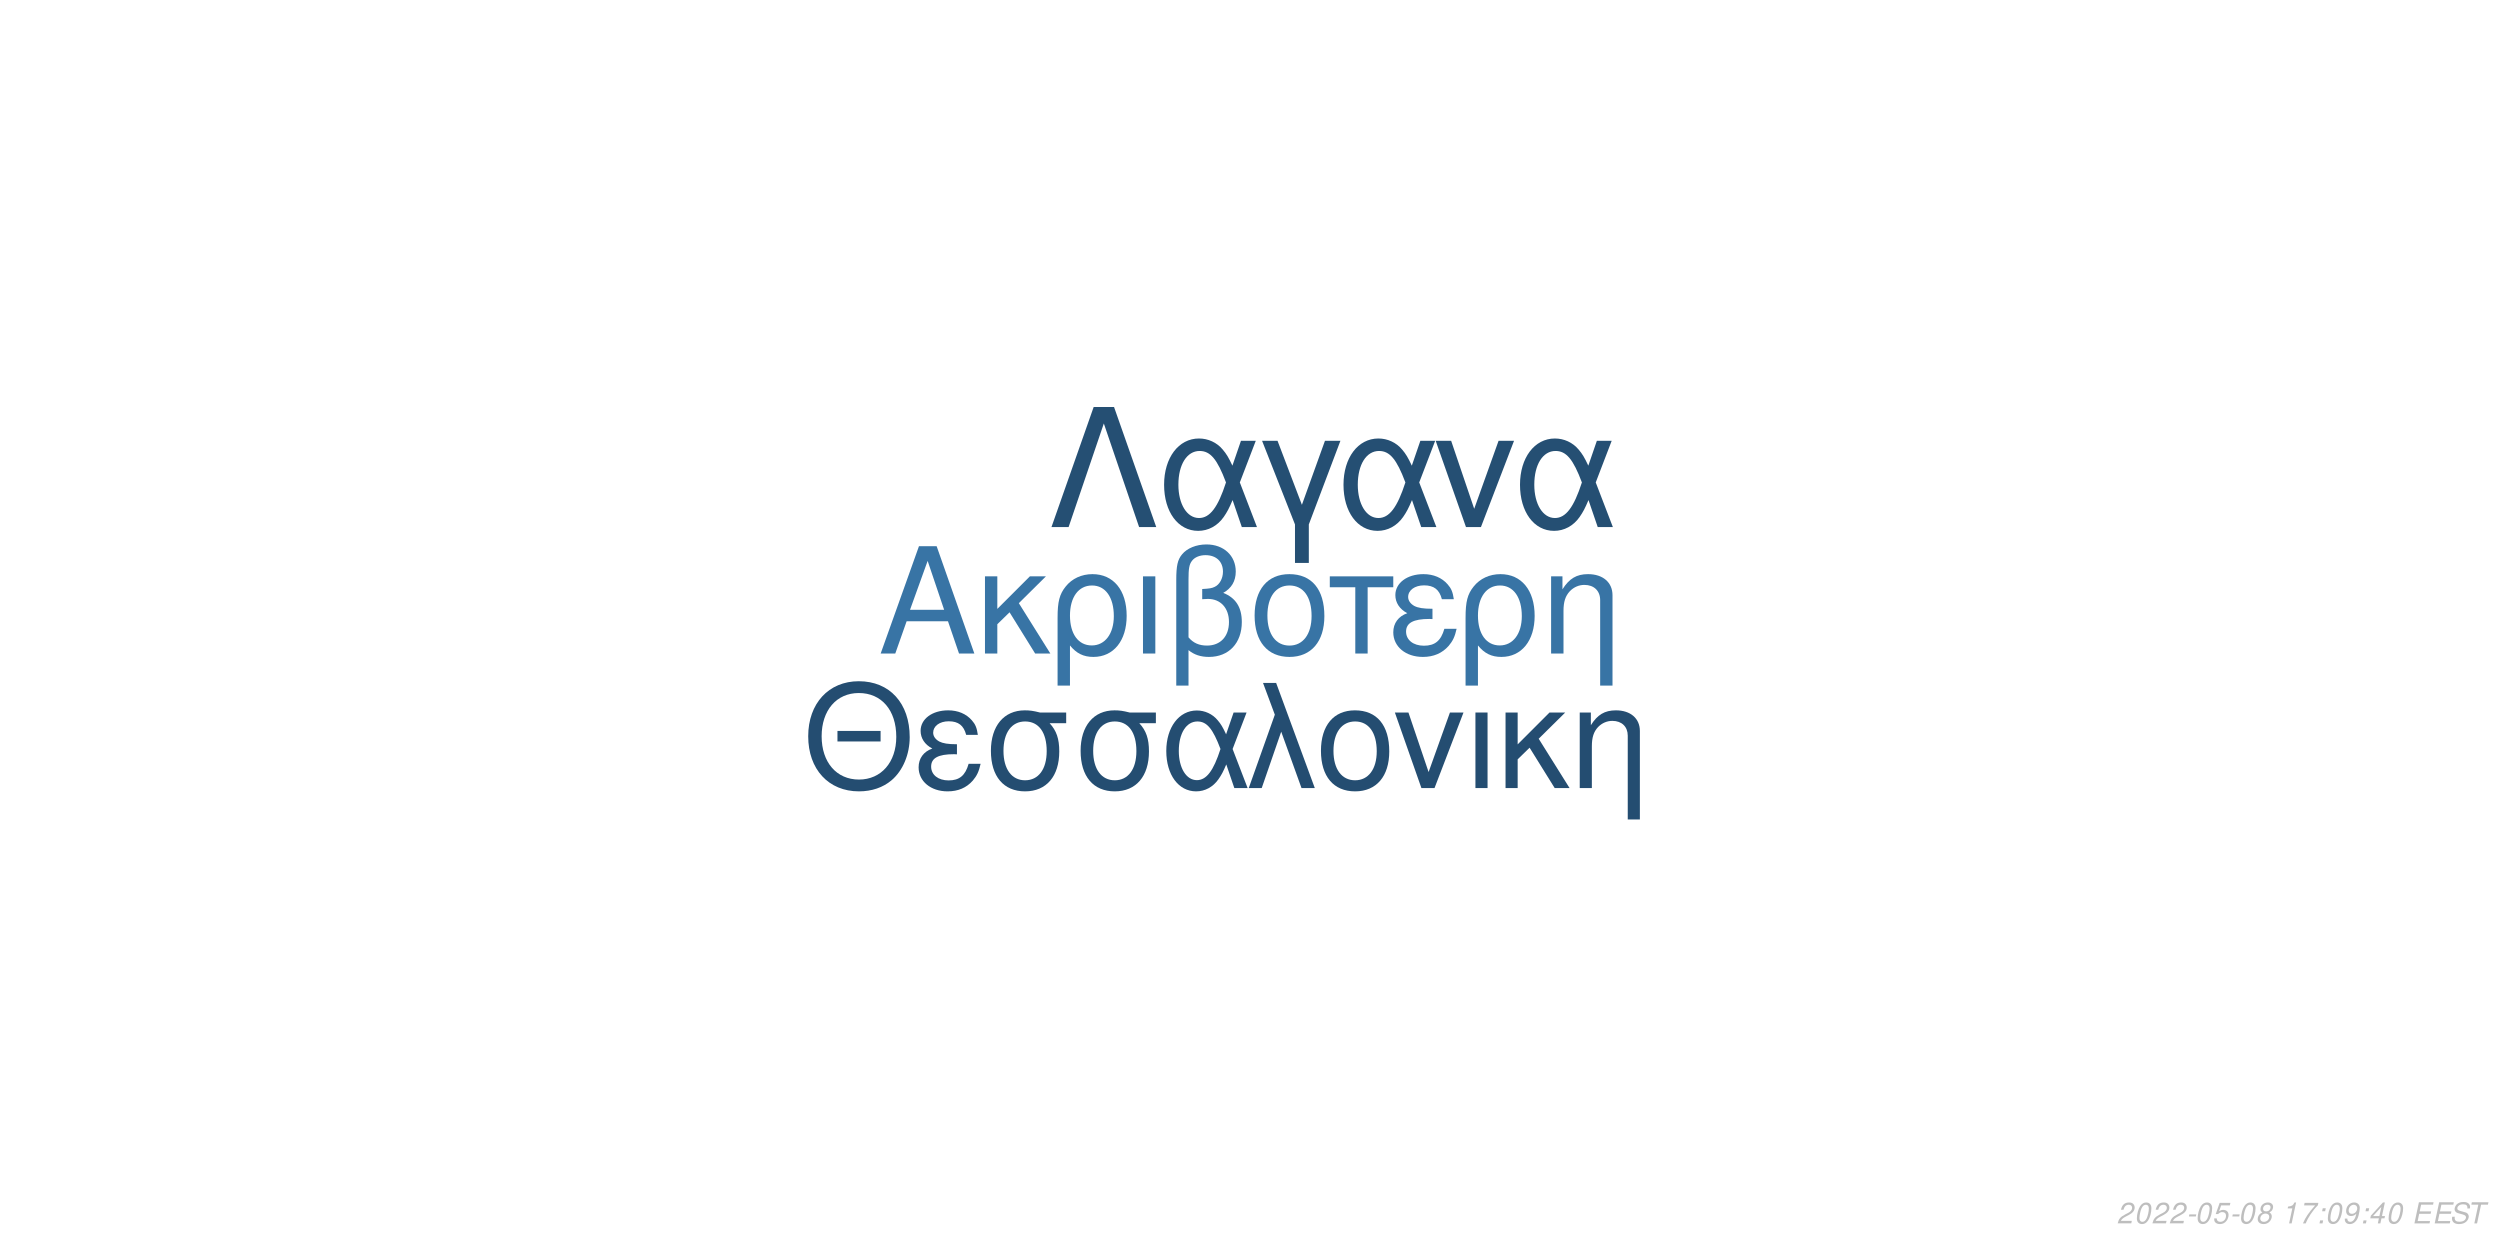
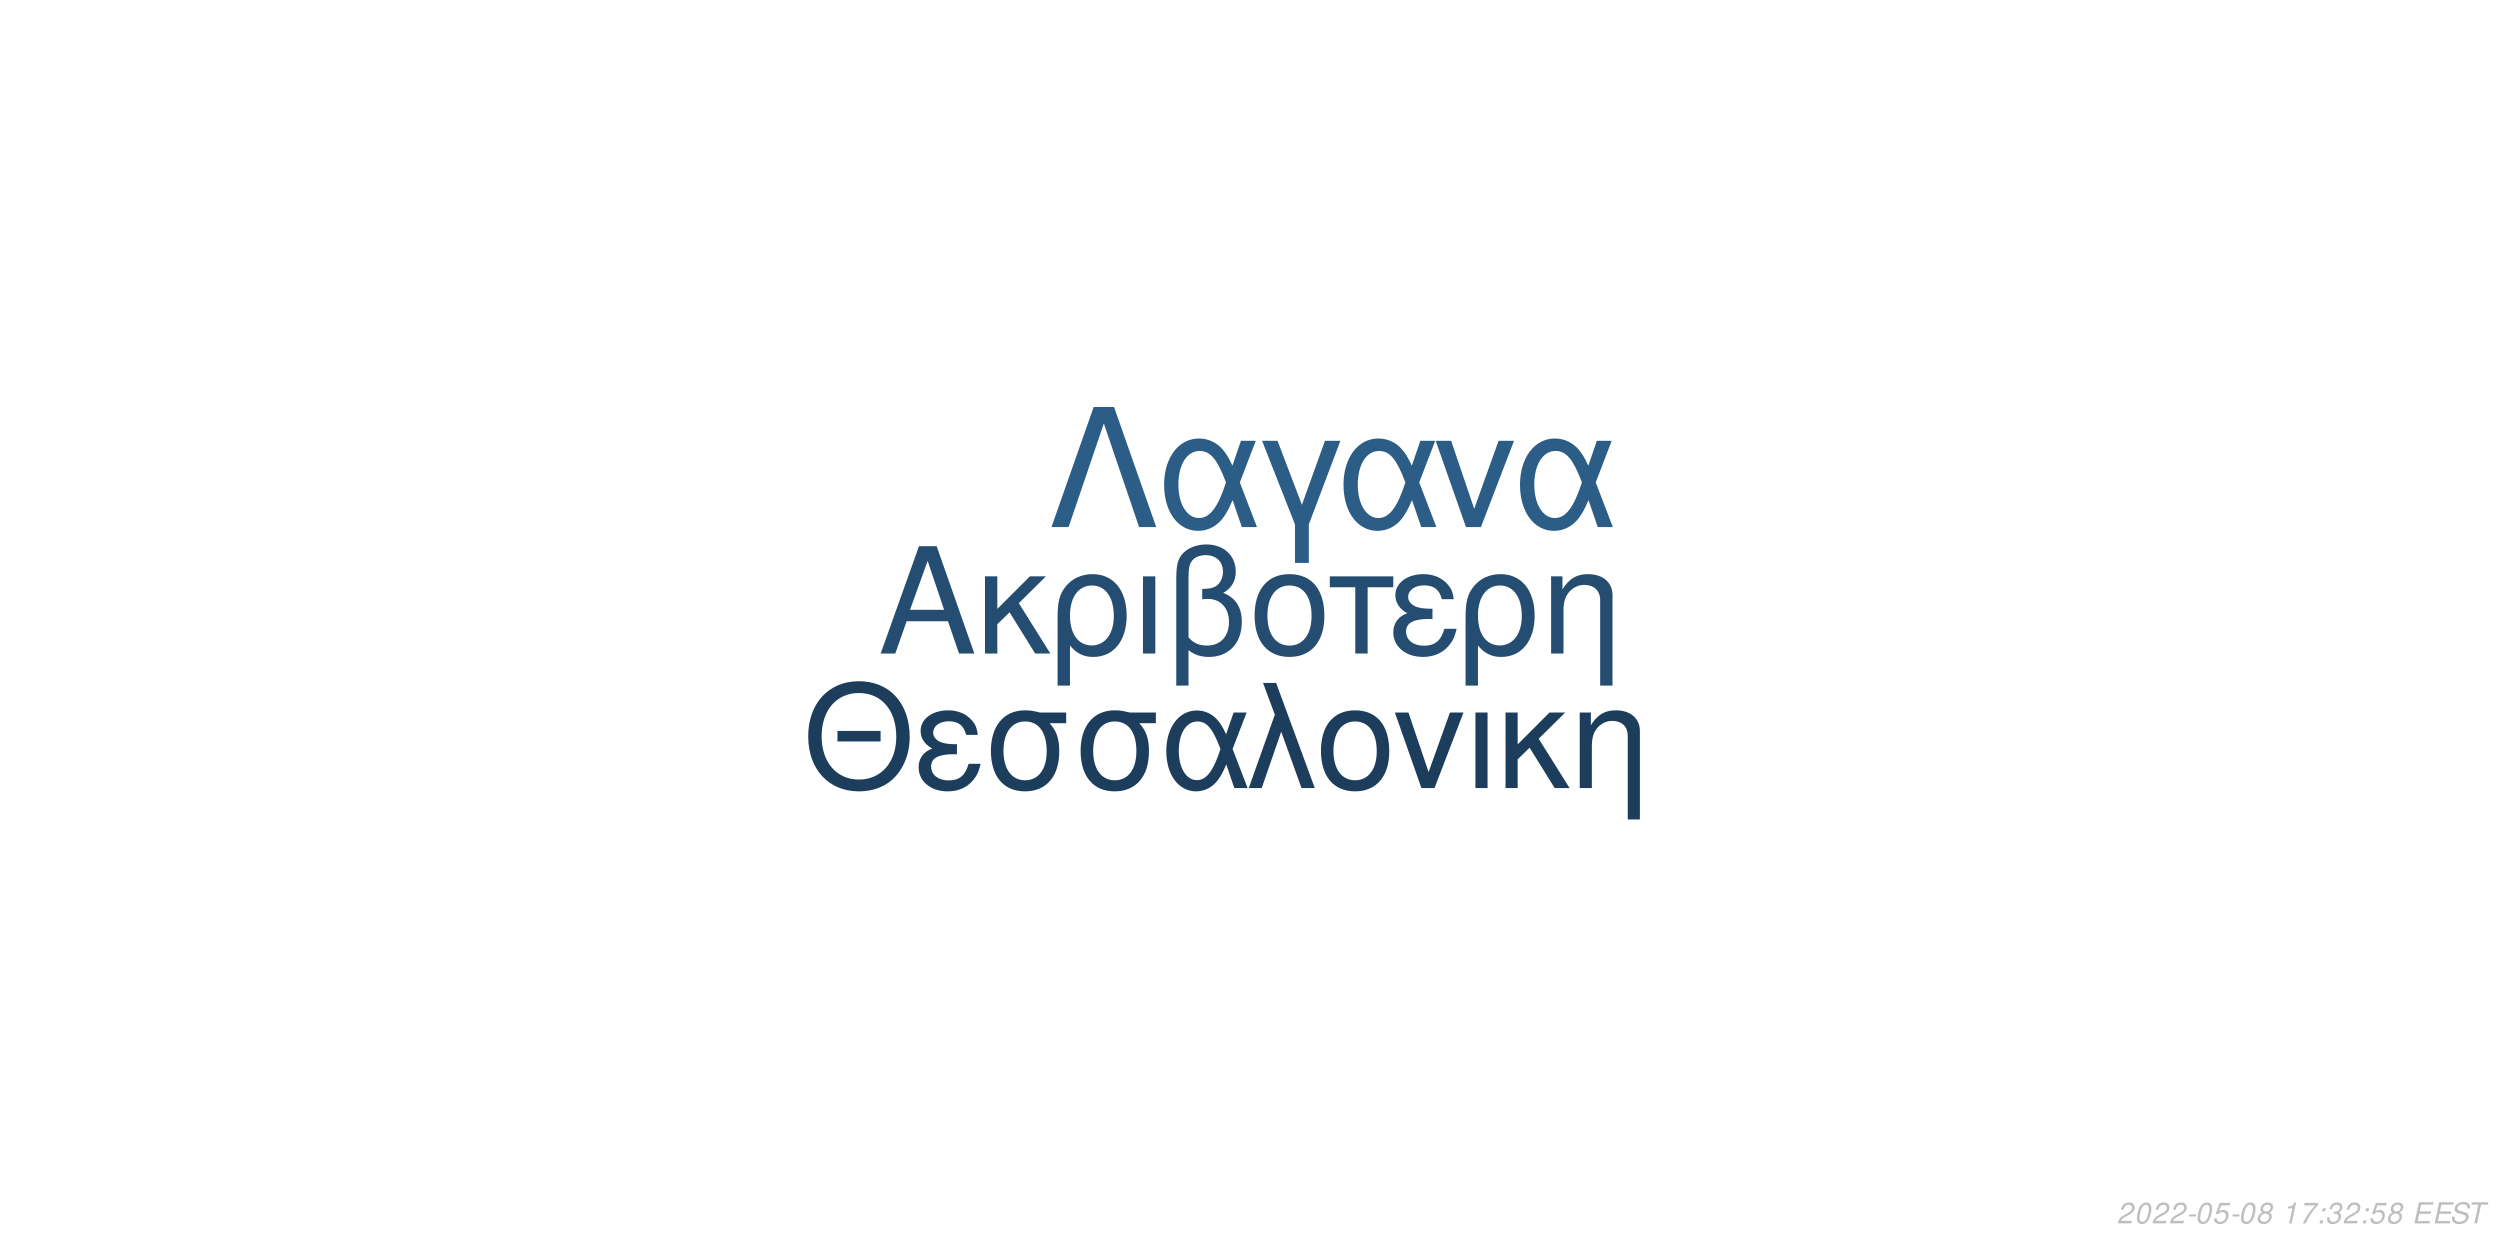
<svg xmlns="http://www.w3.org/2000/svg" xmlns:xlink="http://www.w3.org/1999/xlink" width="864pt" height="432pt" viewBox="0 0 864 432" version="1.1">
  <defs>
    <g>
      <symbol overflow="visible" id="glyph0-0">
        <path style="stroke:none;" d="" />
      </symbol>
      <symbol overflow="visible" id="glyph0-1">
        <path style="stroke:none;" d="M 24.125 -11.141 L 27.938 0 L 33.234 0 L 20.203 -37.094 L 14.094 -37.094 L 0.859 0 L 5.906 0 L 9.828 -11.141 Z M 22.797 -15.109 L 11 -15.109 L 17.094 -32.016 Z M 22.797 -15.109 " />
      </symbol>
      <symbol overflow="visible" id="glyph0-2">
        <path style="stroke:none;" d="M 7.172 -15.422 L 7.172 -26.672 L 2.906 -26.672 L 2.906 0 L 7.172 0 L 7.172 -10.125 L 11.406 -14.25 L 20.25 0 L 25.5 0 L 14.609 -17.406 L 23.969 -26.672 L 18.422 -26.672 Z M 7.172 -15.422 " />
      </symbol>
      <symbol overflow="visible" id="glyph0-3">
        <path style="stroke:none;" d="M 3 11.094 L 7.281 11.094 L 7.281 -2.797 C 9.516 -0.047 11.953 1.172 15.375 1.172 C 22.344 1.172 26.875 -4.422 26.875 -13.031 C 26.875 -21.891 22.297 -27.438 15.062 -27.438 C 11.297 -27.438 7.984 -25.906 5.797 -23.156 C 3.672 -20.516 3 -17.969 3 -12.359 Z M 14.906 -23.516 C 19.547 -23.516 22.438 -19.438 22.438 -12.922 C 22.438 -6.812 19.391 -2.797 14.812 -2.797 C 10.172 -2.797 7.281 -6.766 7.281 -13.125 C 7.281 -19.484 10.234 -23.516 14.906 -23.516 Z M 14.906 -23.516 " />
      </symbol>
      <symbol overflow="visible" id="glyph0-4">
        <path style="stroke:none;" d="M 3.516 0 L 7.781 0 L 7.781 -26.672 L 3.516 -26.672 Z M 3.516 0 " />
      </symbol>
      <symbol overflow="visible" id="glyph0-5">
        <path style="stroke:none;" d="M 4.016 11.094 L 8.25 11.094 L 8.25 -1.172 C 10.172 0.406 12.422 1.172 15.312 1.172 C 22.188 1.172 26.672 -3.609 26.672 -10.891 C 26.672 -15.984 24.578 -19.234 20.25 -20.969 C 23.109 -22.547 24.578 -25.031 24.578 -28.344 C 24.578 -33.844 20.406 -37.703 14.453 -37.703 C 10.938 -37.703 7.734 -36.391 6 -34.25 C 4.484 -32.422 4.016 -30.328 4.016 -25.391 Z M 8.25 -25.656 C 8.25 -29.359 8.5 -30.844 9.469 -32.062 C 10.375 -33.281 12.156 -34 14.094 -34 C 17.812 -34 20.156 -31.812 20.156 -28.297 C 20.156 -25.953 18.984 -23.812 17.297 -23.047 C 16.281 -22.547 15.469 -22.438 12.984 -22.297 L 12.984 -18.781 C 13.734 -18.828 14.344 -18.875 14.969 -18.875 C 19.344 -18.875 22.234 -15.719 22.234 -10.891 C 22.234 -5.906 19.281 -2.75 14.656 -2.75 C 11.953 -2.75 9.922 -3.609 8.25 -5.594 Z M 8.25 -25.656 " />
      </symbol>
      <symbol overflow="visible" id="glyph0-6">
        <path style="stroke:none;" d="M 14.094 -27.438 C 6.562 -27.438 2.094 -22.094 2.094 -13.125 C 2.094 -4.125 6.562 1.172 14.141 1.172 C 21.672 1.172 26.203 -4.172 26.203 -12.922 C 26.203 -22.188 21.828 -27.438 14.094 -27.438 Z M 14.141 -23.516 C 18.938 -23.516 21.781 -19.594 21.781 -12.984 C 21.781 -6.672 18.828 -2.75 14.141 -2.75 C 9.422 -2.75 6.516 -6.672 6.516 -13.125 C 6.516 -19.594 9.422 -23.516 14.141 -23.516 Z M 14.141 -23.516 " />
      </symbol>
      <symbol overflow="visible" id="glyph0-7">
        <path style="stroke:none;" d="M 7.891 0 L 12.156 0 L 12.156 -22.906 L 21.016 -22.906 L 21.016 -26.672 L -0.922 -26.672 L -0.922 -22.906 L 7.891 -22.906 Z M 7.891 0 " />
      </symbol>
      <symbol overflow="visible" id="glyph0-8">
        <path style="stroke:none;" d="M 14.562 -15.469 C 11.344 -15.469 9.562 -15.781 8.297 -16.438 C 6.922 -17.203 6.156 -18.328 6.156 -19.547 C 6.156 -21.891 8.453 -23.562 11.656 -23.562 C 15.062 -23.562 16.953 -22.094 17.812 -18.781 L 21.938 -18.781 C 21.578 -21.266 21.062 -22.5 19.797 -23.922 C 17.812 -26.203 14.906 -27.438 11.453 -27.438 C 5.797 -27.438 1.734 -24.375 1.734 -20.203 C 1.734 -17.609 3.156 -15.375 5.859 -13.938 C 2.797 -12.875 1.016 -10.484 1.016 -7.328 C 1.016 -2.391 5.297 1.172 11.25 1.172 C 14.969 1.172 17.906 -0.109 20.156 -2.641 C 21.578 -4.328 22.297 -5.797 22.906 -8.547 L 18.672 -8.547 C 17.5 -4.422 15.422 -2.703 11.609 -2.703 C 7.938 -2.703 5.438 -4.688 5.438 -7.578 C 5.438 -10.578 7.938 -11.953 13.484 -11.953 C 13.641 -11.953 14.094 -11.953 14.562 -11.906 Z M 14.562 -15.469 " />
      </symbol>
      <symbol overflow="visible" id="glyph0-9">
        <path style="stroke:none;" d="M 3.562 -26.672 L 3.562 0 L 7.844 0 L 7.844 -14.703 C 7.844 -17.906 8.5 -19.891 10.031 -21.531 C 11.406 -22.953 13.188 -23.719 15.062 -23.719 C 18.375 -23.719 20.516 -21.672 20.516 -18.469 L 20.516 11.094 L 24.781 11.094 L 24.781 -20.156 C 24.781 -24.578 21.469 -27.438 16.328 -27.438 C 12.359 -27.438 9.828 -25.906 7.484 -22.188 L 7.484 -26.672 Z M 3.562 -26.672 " />
      </symbol>
      <symbol overflow="visible" id="glyph1-0">
        <path style="stroke:none;" d="" />
      </symbol>
      <symbol overflow="visible" id="glyph1-1">
        <path style="stroke:none;" d="M 26.859 -19.734 L 11.953 -19.734 L 11.953 -16.094 L 26.859 -16.094 Z M 19.328 -36.922 C 8.922 -36.922 1.844 -29.25 1.844 -17.891 C 1.844 -6.484 8.875 1.141 19.391 1.141 C 23.812 1.141 27.703 -0.203 30.641 -2.688 C 34.578 -6.031 36.922 -11.656 36.922 -17.594 C 36.922 -29.297 30 -36.922 19.328 -36.922 Z M 19.328 -32.844 C 27.203 -32.844 32.281 -26.906 32.281 -17.688 C 32.281 -8.922 27.062 -2.938 19.391 -2.938 C 11.609 -2.938 6.484 -8.922 6.484 -17.891 C 6.484 -26.859 11.609 -32.844 19.328 -32.844 Z M 19.328 -32.844 " />
      </symbol>
      <symbol overflow="visible" id="glyph1-2">
        <path style="stroke:none;" d="M 14.25 -15.141 C 11.109 -15.141 9.375 -15.453 8.125 -16.094 C 6.781 -16.844 6.031 -17.938 6.031 -19.141 C 6.031 -21.422 8.266 -23.078 11.406 -23.078 C 14.75 -23.078 16.594 -21.625 17.438 -18.391 L 21.469 -18.391 C 21.125 -20.828 20.625 -22.031 19.391 -23.422 C 17.438 -25.656 14.594 -26.859 11.219 -26.859 C 5.688 -26.859 1.688 -23.875 1.688 -19.781 C 1.688 -17.234 3.094 -15.047 5.734 -13.656 C 2.734 -12.609 1 -10.266 1 -7.172 C 1 -2.344 5.188 1.141 11.016 1.141 C 14.656 1.141 17.547 -0.094 19.734 -2.594 C 21.125 -4.234 21.828 -5.688 22.422 -8.375 L 18.281 -8.375 C 17.141 -4.328 15.094 -2.641 11.359 -2.641 C 7.766 -2.641 5.328 -4.578 5.328 -7.422 C 5.328 -10.359 7.766 -11.703 13.203 -11.703 C 13.359 -11.703 13.797 -11.703 14.25 -11.656 Z M 14.25 -15.141 " />
      </symbol>
      <symbol overflow="visible" id="glyph1-3">
        <path style="stroke:none;" d="M 29 -26.109 L 19.938 -26.109 C 17.594 -26.703 16.438 -26.859 14.703 -26.859 C 7.469 -26.859 2.984 -21.469 2.984 -12.859 C 2.984 -4.031 7.375 1.141 14.797 1.141 C 22.172 1.141 26.609 -4.078 26.609 -12.656 C 26.609 -17.047 25.656 -19.828 23.266 -22.422 L 29 -22.422 Z M 14.797 -23.016 C 19.531 -23.016 22.266 -19.234 22.266 -12.75 C 22.266 -6.531 19.438 -2.688 14.797 -2.688 C 10.172 -2.688 7.328 -6.531 7.328 -12.859 C 7.328 -19.188 10.172 -23.016 14.797 -23.016 Z M 14.797 -23.016 " />
      </symbol>
      <symbol overflow="visible" id="glyph1-4">
        <path style="stroke:none;" d="M 29.344 -26.109 L 24.859 -26.109 L 22.266 -18.578 C 21.125 -21.031 20.484 -22.125 19.328 -23.469 C 17.547 -25.609 14.906 -26.812 12.156 -26.812 C 5.984 -26.812 1.594 -20.984 1.594 -12.812 C 1.594 -4.578 5.828 1.141 11.906 1.141 C 14.953 1.141 17.734 -0.344 19.625 -3.047 C 20.672 -4.531 21.281 -5.688 22.328 -8.172 L 25.109 0 L 29.703 0 L 24.516 -13.5 Z M 20.328 -13.5 C 17.891 -5.922 15.453 -2.734 12.156 -2.734 C 8.516 -2.734 5.922 -6.922 5.922 -12.812 C 5.922 -18.938 8.516 -23.016 12.359 -23.016 C 15.594 -23.016 17.688 -20.531 20.328 -13.5 Z M 20.328 -13.5 " />
      </symbol>
      <symbol overflow="visible" id="glyph1-5">
        <path style="stroke:none;" d="M 1.094 0 L 5.578 0 L 12.312 -19.484 L 19.328 0 L 23.922 0 L 10.562 -36.328 L 6.031 -36.328 L 10.109 -25.359 Z M 1.094 0 " />
      </symbol>
      <symbol overflow="visible" id="glyph1-6">
        <path style="stroke:none;" d="M 13.797 -26.859 C 6.422 -26.859 2.047 -21.625 2.047 -12.859 C 2.047 -4.031 6.422 1.141 13.859 1.141 C 21.234 1.141 25.656 -4.078 25.656 -12.656 C 25.656 -21.719 21.375 -26.859 13.797 -26.859 Z M 13.859 -23.016 C 18.531 -23.016 21.328 -19.188 21.328 -12.703 C 21.328 -6.531 18.438 -2.688 13.859 -2.688 C 9.219 -2.688 6.375 -6.531 6.375 -12.859 C 6.375 -19.188 9.219 -23.016 13.859 -23.016 Z M 13.859 -23.016 " />
      </symbol>
      <symbol overflow="visible" id="glyph1-7">
        <path style="stroke:none;" d="M 14.297 0 L 24.312 -26.109 L 19.625 -26.109 L 12.25 -5.531 L 5.281 -26.109 L 0.594 -26.109 L 9.766 0 Z M 14.297 0 " />
      </symbol>
      <symbol overflow="visible" id="glyph1-8">
        <path style="stroke:none;" d="M 3.438 0 L 7.625 0 L 7.625 -26.109 L 3.438 -26.109 Z M 3.438 0 " />
      </symbol>
      <symbol overflow="visible" id="glyph1-9">
        <path style="stroke:none;" d="M 7.031 -15.094 L 7.031 -26.109 L 2.844 -26.109 L 2.844 0 L 7.031 0 L 7.031 -9.922 L 11.156 -13.953 L 19.828 0 L 24.969 0 L 14.297 -17.047 L 23.469 -26.109 L 18.031 -26.109 Z M 7.031 -15.094 " />
      </symbol>
      <symbol overflow="visible" id="glyph1-10">
        <path style="stroke:none;" d="M 3.484 -26.109 L 3.484 0 L 7.672 0 L 7.672 -14.406 C 7.672 -17.547 8.328 -19.484 9.812 -21.078 C 11.156 -22.469 12.906 -23.219 14.75 -23.219 C 17.984 -23.219 20.078 -21.234 20.078 -18.094 L 20.078 10.859 L 24.266 10.859 L 24.266 -19.734 C 24.266 -24.062 21.031 -26.859 16 -26.859 C 12.109 -26.859 9.609 -25.359 7.328 -21.719 L 7.328 -26.109 Z M 3.484 -26.109 " />
      </symbol>
      <symbol overflow="visible" id="glyph2-0">
        <path style="stroke:none;" d="" />
      </symbol>
      <symbol overflow="visible" id="glyph2-1">
        <path style="stroke:none;" d="M 22.531 -41.484 L 15.484 -41.484 L 0.906 0 L 6.828 0 L 19 -35.797 L 31.188 0 L 37.109 0 Z M 22.531 -41.484 " />
      </symbol>
      <symbol overflow="visible" id="glyph2-2">
        <path style="stroke:none;" d="M 33.516 -29.812 L 28.391 -29.812 L 25.438 -21.219 C 24.125 -24.016 23.391 -25.266 22.078 -26.797 C 20.031 -29.25 17.016 -30.609 13.891 -30.609 C 6.828 -30.609 1.828 -23.953 1.828 -14.625 C 1.828 -5.234 6.656 1.312 13.594 1.312 C 17.078 1.312 20.266 -0.391 22.422 -3.469 C 23.609 -5.172 24.297 -6.484 25.5 -9.328 L 28.688 0 L 33.922 0 L 28 -15.422 Z M 23.219 -15.422 C 20.422 -6.766 17.641 -3.125 13.891 -3.125 C 9.734 -3.125 6.766 -7.906 6.766 -14.625 C 6.766 -21.625 9.734 -26.297 14.109 -26.297 C 17.812 -26.297 20.203 -23.453 23.219 -15.422 Z M 23.219 -15.422 " />
      </symbol>
      <symbol overflow="visible" id="glyph2-3">
        <path style="stroke:none;" d="M 12.062 12.406 L 16.844 12.406 L 16.844 -0.906 L 27.766 -29.812 L 22.422 -29.812 L 14.453 -7.688 L 6.031 -29.812 L 0.688 -29.812 L 12.062 -0.906 Z M 12.062 12.406 " />
      </symbol>
      <symbol overflow="visible" id="glyph2-4">
        <path style="stroke:none;" d="M 16.328 0 L 27.766 -29.812 L 22.422 -29.812 L 14 -6.312 L 6.031 -29.812 L 0.688 -29.812 L 11.156 0 Z M 16.328 0 " />
      </symbol>
      <symbol overflow="visible" id="glyph3-0">
        <path style="stroke:none;" d="" />
      </symbol>
      <symbol overflow="visible" id="glyph3-1">
        <path style="stroke:none;" d="M 5.234 -0.875 L 1.469 -0.875 C 1.641 -1.375 2.203 -1.891 3.109 -2.344 L 4.234 -2.938 C 5.562 -3.625 6.219 -4.469 6.219 -5.484 C 6.219 -5.938 6.062 -6.359 5.797 -6.656 C 5.469 -7.047 4.984 -7.234 4.312 -7.234 C 2.766 -7.234 1.891 -6.453 1.484 -4.734 L 2.375 -4.734 C 2.484 -5.188 2.609 -5.484 2.797 -5.75 C 3.094 -6.203 3.609 -6.453 4.188 -6.453 C 4.891 -6.453 5.344 -6.031 5.344 -5.375 C 5.344 -4.703 4.859 -4.094 4.016 -3.656 L 2.984 -3.125 C 1.234 -2.188 0.797 -1.656 0.344 -0.016 L 5.047 -0.016 Z M 5.234 -0.875 " />
      </symbol>
      <symbol overflow="visible" id="glyph3-2">
        <path style="stroke:none;" d="M 4.203 -7.234 C 3.375 -7.234 2.688 -6.812 2.125 -5.984 C 1.484 -5.047 0.984 -3.188 0.984 -1.734 C 0.984 -1.109 1.172 -0.562 1.484 -0.266 C 1.797 0.047 2.281 0.234 2.766 0.234 C 3.625 0.234 4.281 -0.156 4.859 -1.016 C 5.516 -1.953 6 -3.797 6 -5.266 C 6 -6.5 5.328 -7.234 4.203 -7.234 Z M 4.094 -6.453 C 4.734 -6.453 5.125 -5.984 5.125 -5.156 C 5.125 -4.203 4.781 -2.625 4.406 -1.812 C 3.984 -0.938 3.516 -0.547 2.875 -0.547 C 2.25 -0.547 1.875 -1.031 1.875 -1.828 C 1.875 -2.797 2.203 -4.344 2.594 -5.203 C 2.984 -6.047 3.453 -6.453 4.094 -6.453 Z M 4.094 -6.453 " />
      </symbol>
      <symbol overflow="visible" id="glyph3-3">
        <path style="stroke:none;" d="M 3.516 -3.125 L 1.125 -3.125 L 0.969 -2.406 L 3.359 -2.406 Z M 3.516 -3.125 " />
      </symbol>
      <symbol overflow="visible" id="glyph3-4">
        <path style="stroke:none;" d="M 6.297 -7.094 L 2.594 -7.094 L 1.234 -3.234 L 2.047 -3.234 C 2.656 -3.766 2.938 -3.906 3.531 -3.906 C 4.328 -3.906 4.797 -3.453 4.797 -2.688 C 4.797 -1.438 3.969 -0.547 2.828 -0.547 C 2.031 -0.547 1.609 -0.938 1.578 -1.734 L 0.703 -1.734 L 0.703 -1.516 C 0.703 -0.938 0.844 -0.547 1.188 -0.266 C 1.562 0.062 2.078 0.234 2.703 0.234 C 3.656 0.234 4.391 -0.156 4.984 -0.922 C 5.422 -1.5 5.672 -2.234 5.672 -2.953 C 5.672 -4 4.938 -4.672 3.812 -4.672 C 3.328 -4.672 2.906 -4.547 2.406 -4.234 L 3.109 -6.219 L 6.109 -6.219 Z M 6.297 -7.094 " />
      </symbol>
      <symbol overflow="visible" id="glyph3-5">
        <path style="stroke:none;" d="M 4.766 -3.797 C 5.078 -3.969 5.234 -4.078 5.438 -4.234 C 5.812 -4.594 6.062 -5.172 6.062 -5.734 C 6.062 -6.625 5.344 -7.234 4.266 -7.234 C 2.812 -7.234 1.703 -6.219 1.703 -4.875 C 1.703 -4.406 1.875 -4.125 2.359 -3.812 C 1.297 -3.312 0.75 -2.516 0.75 -1.469 C 0.75 -0.438 1.547 0.234 2.812 0.234 C 3.656 0.234 4.359 -0.094 4.938 -0.734 C 5.359 -1.234 5.609 -1.859 5.609 -2.438 C 5.609 -3.047 5.312 -3.516 4.766 -3.797 Z M 4.109 -6.453 C 4.797 -6.453 5.188 -6.125 5.188 -5.578 C 5.188 -5.266 5.062 -4.922 4.859 -4.672 C 4.562 -4.312 4.188 -4.156 3.656 -4.156 C 2.984 -4.156 2.594 -4.453 2.594 -4.984 C 2.594 -5.859 3.203 -6.453 4.109 -6.453 Z M 3.453 -3.406 C 4.234 -3.406 4.734 -2.984 4.734 -2.312 C 4.734 -1.312 3.922 -0.547 2.875 -0.547 C 2.125 -0.547 1.625 -0.969 1.625 -1.625 C 1.625 -2.609 2.438 -3.406 3.453 -3.406 Z M 3.453 -3.406 " />
      </symbol>
      <symbol overflow="visible" id="glyph3-6">
        <path style="stroke:none;" d="" />
      </symbol>
      <symbol overflow="visible" id="glyph3-7">
        <path style="stroke:none;" d="M 3.703 -5.188 L 2.594 0 L 3.469 0 L 5.016 -7.234 L 4.438 -7.234 C 3.906 -6.156 3.688 -6.016 2.234 -5.812 L 2.109 -5.188 Z M 3.703 -5.188 " />
      </symbol>
      <symbol overflow="visible" id="glyph3-8">
        <path style="stroke:none;" d="M 6.703 -7.094 L 1.953 -7.094 L 1.766 -6.219 L 5.594 -6.219 C 3.344 -3.688 2.266 -2.109 1.375 0 L 2.344 0 C 3.031 -1.906 4.828 -4.594 6.547 -6.281 Z M 6.703 -7.094 " />
      </symbol>
      <symbol overflow="visible" id="glyph3-9">
        <path style="stroke:none;" d="M 2.359 -1.031 L 1.312 -1.031 L 1.094 0 L 2.141 0 Z M 3.266 -5.234 L 2.219 -5.234 L 2 -4.203 L 3.047 -4.203 Z M 3.266 -5.234 " />
      </symbol>
      <symbol overflow="visible" id="glyph3-10">
-         <path style="stroke:none;" d="M 0.844 -1.656 C 0.844 -1.547 0.844 -1.438 0.844 -1.375 C 0.844 -0.406 1.531 0.234 2.578 0.234 C 3.203 0.234 3.766 0.016 4.297 -0.438 C 4.938 -1 5.312 -1.656 5.594 -2.719 C 5.844 -3.672 6.016 -4.766 6.016 -5.375 C 6.016 -5.844 5.844 -6.328 5.547 -6.656 C 5.203 -7.031 4.703 -7.234 4.062 -7.234 C 2.516 -7.234 1.297 -5.938 1.297 -4.266 C 1.297 -3.203 1.984 -2.547 3.047 -2.547 C 3.484 -2.547 3.953 -2.672 4.281 -2.891 C 4.406 -2.984 4.547 -3.078 4.828 -3.344 C 4.438 -1.484 3.703 -0.547 2.703 -0.547 C 2.109 -0.547 1.719 -0.938 1.719 -1.547 L 1.719 -1.656 Z M 3.953 -6.453 C 4.625 -6.453 5.141 -5.953 5.141 -5.281 C 5.141 -4.188 4.312 -3.312 3.297 -3.312 C 2.594 -3.312 2.172 -3.734 2.172 -4.453 C 2.172 -5.562 2.984 -6.453 3.953 -6.453 Z M 3.953 -6.453 " />
+         <path style="stroke:none;" d="M 2.922 -3.312 C 3.125 -3.344 3.234 -3.344 3.375 -3.344 C 4.203 -3.344 4.688 -3 4.688 -2.406 C 4.688 -1.312 3.906 -0.547 2.781 -0.547 C 2.047 -0.547 1.594 -0.938 1.594 -1.562 C 1.594 -1.719 1.609 -1.844 1.656 -2.094 L 0.766 -2.094 C 0.734 -1.797 0.719 -1.641 0.719 -1.469 C 0.719 -0.375 1.406 0.234 2.641 0.234 C 3.547 0.234 4.297 -0.078 4.812 -0.656 C 5.266 -1.156 5.562 -1.875 5.562 -2.547 C 5.562 -3.125 5.344 -3.453 4.797 -3.734 C 5.641 -4.234 6.016 -4.844 6.016 -5.734 C 6.016 -6.656 5.312 -7.234 4.203 -7.234 C 3.375 -7.234 2.672 -6.938 2.188 -6.375 C 1.891 -6.031 1.703 -5.641 1.516 -4.906 L 2.391 -4.906 C 2.5 -5.359 2.594 -5.594 2.734 -5.812 C 3.047 -6.234 3.516 -6.453 4.078 -6.453 C 4.734 -6.453 5.141 -6.125 5.141 -5.578 C 5.141 -5.188 5.016 -4.797 4.797 -4.547 C 4.516 -4.234 4 -4.062 3.266 -4.062 L 3.078 -4.062 Z M 2.922 -3.312 " />
      </symbol>
      <symbol overflow="visible" id="glyph3-11">
-         <path style="stroke:none;" d="M 3.625 -1.75 L 3.266 0 L 4.141 0 L 4.516 -1.75 L 5.562 -1.75 L 5.734 -2.531 L 4.688 -2.531 L 5.688 -7.234 L 5.016 -7.234 L 0.844 -2.672 L 0.641 -1.75 Z M 3.797 -2.531 L 1.594 -2.531 L 4.469 -5.703 Z M 3.797 -2.531 " />
+         <path style="stroke:none;" d="M 2.547 -3.312 L 6.5 -3.312 L 6.688 -4.141 L 2.719 -4.141 L 3.219 -6.469 L 7.344 -6.469 L 7.516 -7.297 L 2.453 -7.297 L 0.906 0 L 6.125 0 L 6.297 -0.812 L 2.016 -0.812 Z M 2.547 -3.312 " />
      </symbol>
      <symbol overflow="visible" id="glyph3-12">
-         <path style="stroke:none;" d="M 2.547 -3.312 L 6.5 -3.312 L 6.688 -4.141 L 2.719 -4.141 L 3.219 -6.469 L 7.344 -6.469 L 7.516 -7.297 L 2.453 -7.297 L 0.906 0 L 6.125 0 L 6.297 -0.812 L 2.016 -0.812 Z M 2.547 -3.312 " />
+         <path style="stroke:none;" d="M 7.062 -5.156 C 7.125 -5.438 7.141 -5.562 7.141 -5.703 C 7.141 -6.156 6.938 -6.594 6.594 -6.891 C 6.188 -7.25 5.656 -7.406 4.875 -7.406 C 3.844 -7.406 3.047 -7.125 2.5 -6.562 C 2.094 -6.141 1.781 -5.438 1.781 -4.922 C 1.781 -4.297 2.219 -3.766 2.891 -3.562 L 4.594 -3.094 C 5.406 -2.859 5.734 -2.578 5.734 -2.094 C 5.734 -1.781 5.547 -1.406 5.266 -1.141 C 4.844 -0.766 4.266 -0.578 3.453 -0.578 C 2.328 -0.578 1.812 -0.984 1.812 -1.906 C 1.812 -2.047 1.812 -2.125 1.844 -2.312 L 0.984 -2.312 C 0.906 -2.062 0.891 -1.906 0.891 -1.688 C 0.891 -0.484 1.797 0.234 3.297 0.234 C 4.359 0.234 5.234 -0.062 5.812 -0.609 C 6.344 -1.078 6.688 -1.797 6.688 -2.375 C 6.688 -2.641 6.609 -2.906 6.453 -3.156 C 6.234 -3.5 5.938 -3.703 5.469 -3.828 L 3.75 -4.312 C 2.984 -4.547 2.734 -4.734 2.734 -5.188 C 2.734 -5.547 2.875 -5.844 3.188 -6.109 C 3.547 -6.438 4.031 -6.594 4.703 -6.594 C 5.266 -6.594 5.688 -6.484 5.906 -6.297 C 6.094 -6.125 6.219 -5.797 6.219 -5.516 C 6.219 -5.422 6.203 -5.344 6.188 -5.156 Z M 7.062 -5.156 " />
      </symbol>
      <symbol overflow="visible" id="glyph3-13">
-         <path style="stroke:none;" d="M 7.062 -5.156 C 7.125 -5.438 7.141 -5.562 7.141 -5.703 C 7.141 -6.156 6.938 -6.594 6.594 -6.891 C 6.188 -7.25 5.656 -7.406 4.875 -7.406 C 3.844 -7.406 3.047 -7.125 2.5 -6.562 C 2.094 -6.141 1.781 -5.438 1.781 -4.922 C 1.781 -4.297 2.219 -3.766 2.891 -3.562 L 4.594 -3.094 C 5.406 -2.859 5.734 -2.578 5.734 -2.094 C 5.734 -1.781 5.547 -1.406 5.266 -1.141 C 4.844 -0.766 4.266 -0.578 3.453 -0.578 C 2.328 -0.578 1.812 -0.984 1.812 -1.906 C 1.812 -2.047 1.812 -2.125 1.844 -2.312 L 0.984 -2.312 C 0.906 -2.062 0.891 -1.906 0.891 -1.688 C 0.891 -0.484 1.797 0.234 3.297 0.234 C 4.359 0.234 5.234 -0.062 5.812 -0.609 C 6.344 -1.078 6.688 -1.797 6.688 -2.375 C 6.688 -2.641 6.609 -2.906 6.453 -3.156 C 6.234 -3.5 5.938 -3.703 5.469 -3.828 L 3.75 -4.312 C 2.984 -4.547 2.734 -4.734 2.734 -5.188 C 2.734 -5.547 2.875 -5.844 3.188 -6.109 C 3.547 -6.438 4.031 -6.594 4.703 -6.594 C 5.266 -6.594 5.688 -6.484 5.906 -6.297 C 6.094 -6.125 6.219 -5.797 6.219 -5.516 C 6.219 -5.422 6.203 -5.344 6.188 -5.156 Z M 7.062 -5.156 " />
-       </symbol>
-       <symbol overflow="visible" id="glyph3-14">
        <path style="stroke:none;" d="M 4.938 -6.469 L 7.312 -6.469 L 7.484 -7.297 L 1.75 -7.297 L 1.578 -6.469 L 3.984 -6.469 L 2.609 0 L 3.547 0 Z M 4.938 -6.469 " />
      </symbol>
    </g>
  </defs>
  <g id="surface1">
    <rect x="0" y="0" width="864" height="432" style="fill:rgb(100%,100%,100%);fill-opacity:1;stroke:none;" />
-     <g style="fill:rgb(21.961%,45.49%,64.706%);fill-opacity:1;">
+     <g style="fill:rgb(14.118%,30.196%,44.314%);fill-opacity:1;">
      <use xlink:href="#glyph0-1" x="303.5" y="225.861" />
      <use xlink:href="#glyph0-2" x="337.5" y="225.861" />
      <use xlink:href="#glyph0-3" x="362.5" y="225.861" />
      <use xlink:href="#glyph0-4" x="391.5" y="225.861" />
      <use xlink:href="#glyph0-5" x="402.5" y="225.861" />
      <use xlink:href="#glyph0-6" x="431.5" y="225.861" />
      <use xlink:href="#glyph0-7" x="460.5" y="225.861" />
      <use xlink:href="#glyph0-8" x="480.5" y="225.861" />
      <use xlink:href="#glyph0-3" x="503.5" y="225.861" />
      <use xlink:href="#glyph0-9" x="532.5" y="225.861" />
    </g>
-     <g style="fill:rgb(14.118%,30.196%,44.314%);fill-opacity:1;">
+     <g style="fill:rgb(10.98%,23.922%,35.686%);fill-opacity:1;">
      <use xlink:href="#glyph1-1" x="277.473" y="272.354" />
      <use xlink:href="#glyph1-2" x="316.473" y="272.354" />
      <use xlink:href="#glyph1-3" x="339.473" y="272.354" />
      <use xlink:href="#glyph1-3" x="370.473" y="272.354" />
      <use xlink:href="#glyph1-4" x="401.473" y="272.354" />
      <use xlink:href="#glyph1-5" x="430.473" y="272.354" />
      <use xlink:href="#glyph1-6" x="454.473" y="272.354" />
      <use xlink:href="#glyph1-7" x="481.473" y="272.354" />
      <use xlink:href="#glyph1-8" x="506.473" y="272.354" />
      <use xlink:href="#glyph1-9" x="517.473" y="272.354" />
      <use xlink:href="#glyph1-10" x="542.473" y="272.354" />
    </g>
-     <g style="fill:rgb(14.51%,30.98%,45.098%);fill-opacity:1;">
+     <g style="fill:rgb(17.255%,36.471%,52.941%);fill-opacity:1;">
      <use xlink:href="#glyph2-1" x="362.484" y="182.152" />
      <use xlink:href="#glyph2-2" x="400.484" y="182.152" />
      <use xlink:href="#glyph2-3" x="435.484" y="182.152" />
      <use xlink:href="#glyph2-2" x="462.484" y="182.152" />
      <use xlink:href="#glyph2-4" x="495.484" y="182.152" />
      <use xlink:href="#glyph2-2" x="523.484" y="182.152" />
    </g>
    <g style="fill:rgb(74.51%,74.51%,74.51%);fill-opacity:1;">
      <use xlink:href="#glyph3-1" x="731.52" y="422.81" />
      <use xlink:href="#glyph3-2" x="737.52" y="422.81" />
      <use xlink:href="#glyph3-1" x="743.52" y="422.81" />
      <use xlink:href="#glyph3-1" x="749.52" y="422.81" />
      <use xlink:href="#glyph3-3" x="755.52" y="422.81" />
      <use xlink:href="#glyph3-2" x="758.52" y="422.81" />
      <use xlink:href="#glyph3-4" x="764.52" y="422.81" />
      <use xlink:href="#glyph3-3" x="770.52" y="422.81" />
      <use xlink:href="#glyph3-2" x="773.52" y="422.81" />
      <use xlink:href="#glyph3-5" x="779.52" y="422.81" />
      <use xlink:href="#glyph3-6" x="785.52" y="422.81" />
      <use xlink:href="#glyph3-7" x="788.52" y="422.81" />
      <use xlink:href="#glyph3-8" x="794.52" y="422.81" />
      <use xlink:href="#glyph3-9" x="800.52" y="422.81" />
-       <use xlink:href="#glyph3-2" x="803.52" y="422.81" />
-       <use xlink:href="#glyph3-10" x="809.52" y="422.81" />
+       <use xlink:href="#glyph3-10" x="803.52" y="422.81" />
+       <use xlink:href="#glyph3-1" x="809.52" y="422.81" />
      <use xlink:href="#glyph3-9" x="815.52" y="422.81" />
-       <use xlink:href="#glyph3-11" x="818.52" y="422.81" />
-       <use xlink:href="#glyph3-2" x="824.52" y="422.81" />
+       <use xlink:href="#glyph3-4" x="818.52" y="422.81" />
+       <use xlink:href="#glyph3-5" x="824.52" y="422.81" />
      <use xlink:href="#glyph3-6" x="830.52" y="422.81" />
-       <use xlink:href="#glyph3-12" x="833.52" y="422.81" />
-       <use xlink:href="#glyph3-12" x="840.52" y="422.81" />
-       <use xlink:href="#glyph3-13" x="846.52" y="422.81" />
-       <use xlink:href="#glyph3-14" x="852.52" y="422.81" />
+       <use xlink:href="#glyph3-11" x="833.52" y="422.81" />
+       <use xlink:href="#glyph3-11" x="840.52" y="422.81" />
+       <use xlink:href="#glyph3-12" x="846.52" y="422.81" />
+       <use xlink:href="#glyph3-13" x="852.52" y="422.81" />
    </g>
  </g>
</svg>
